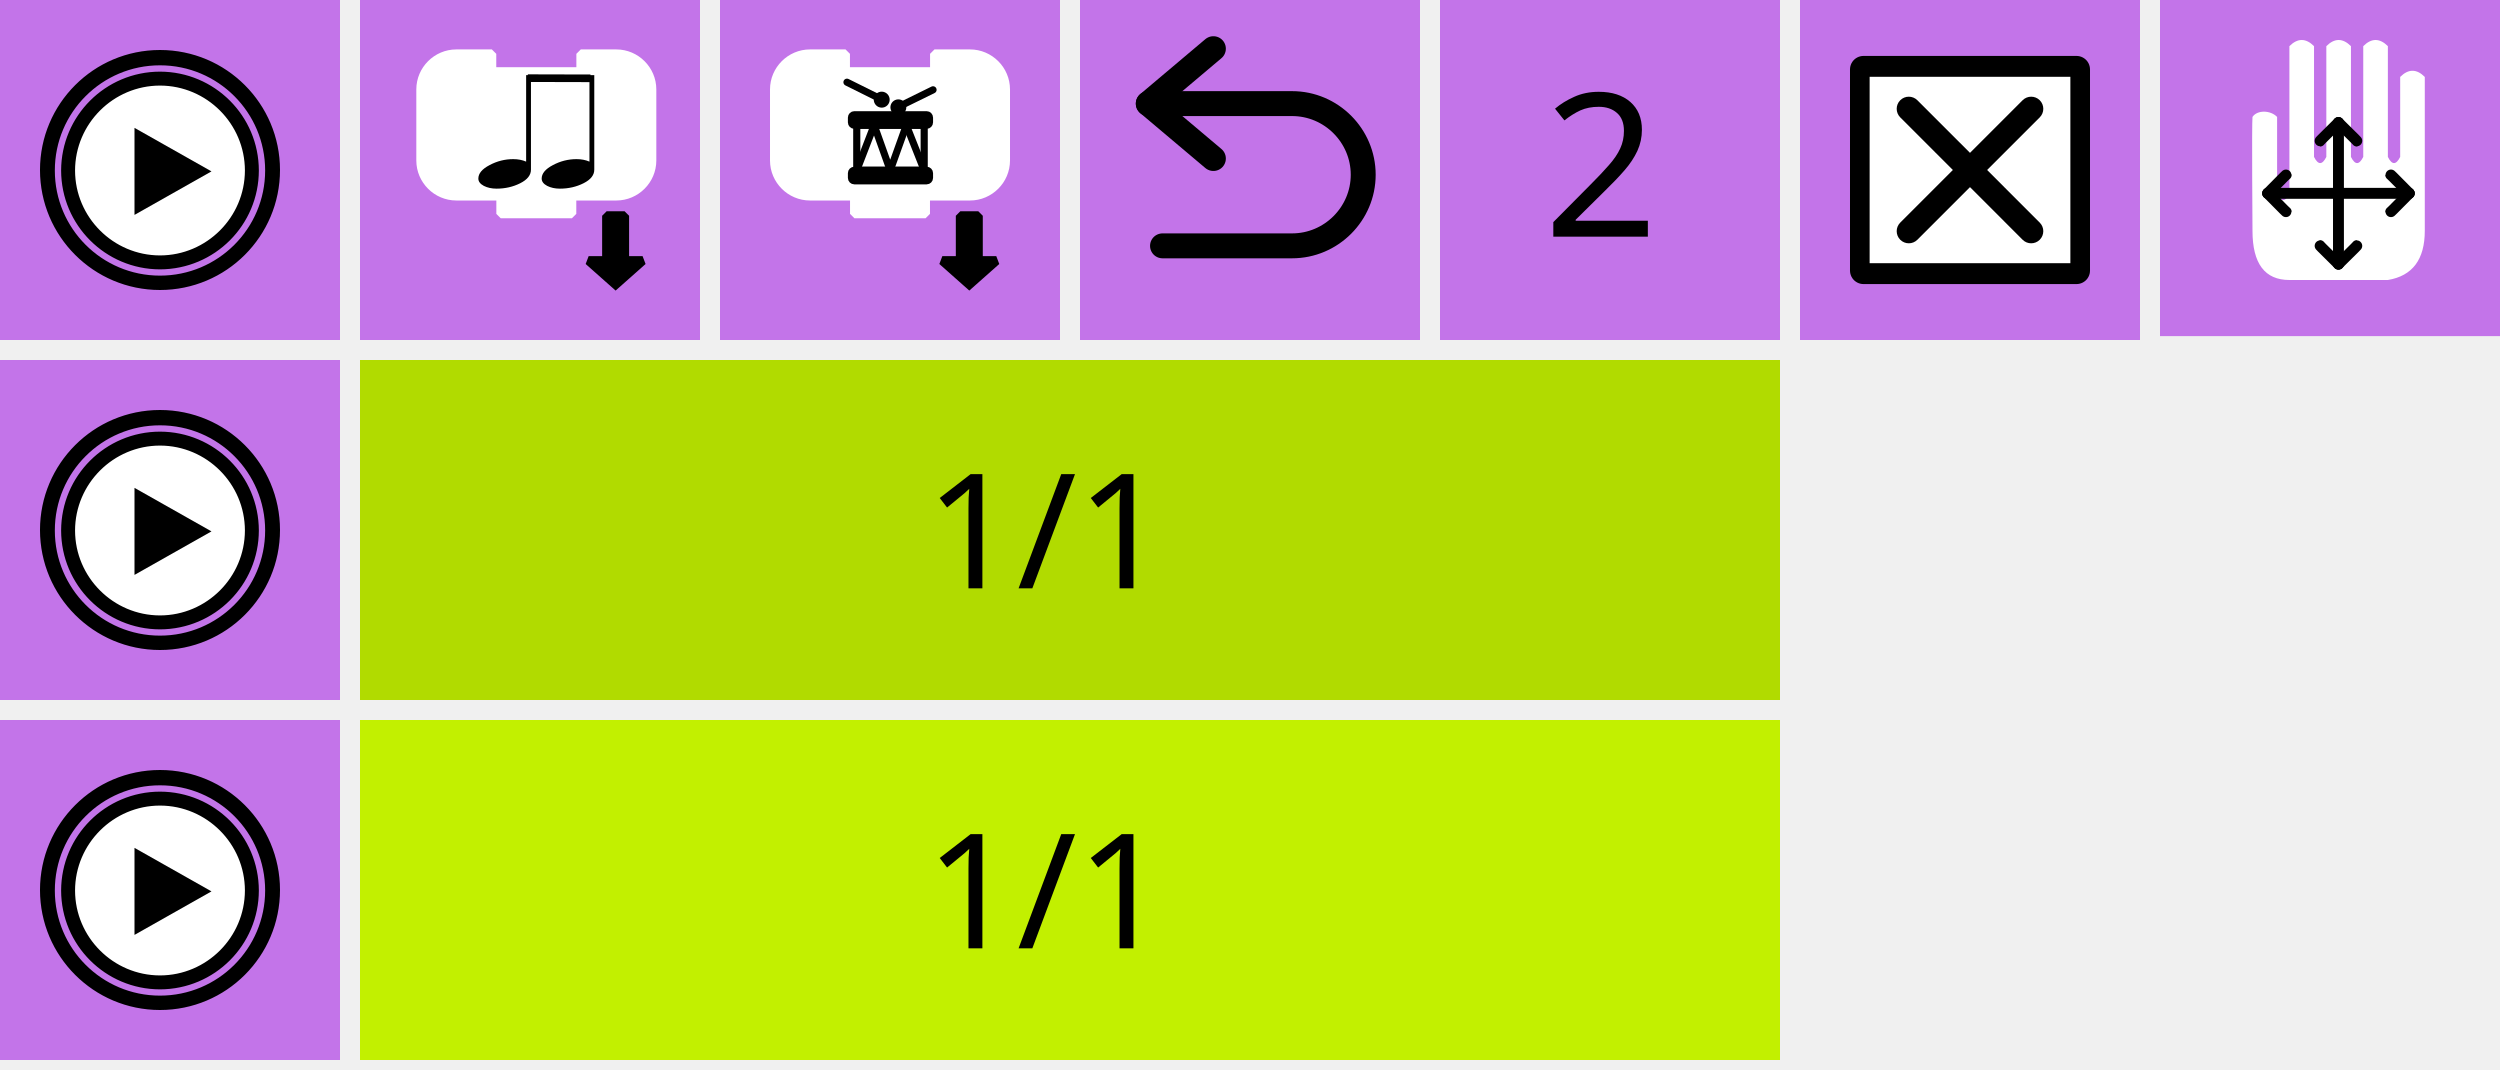
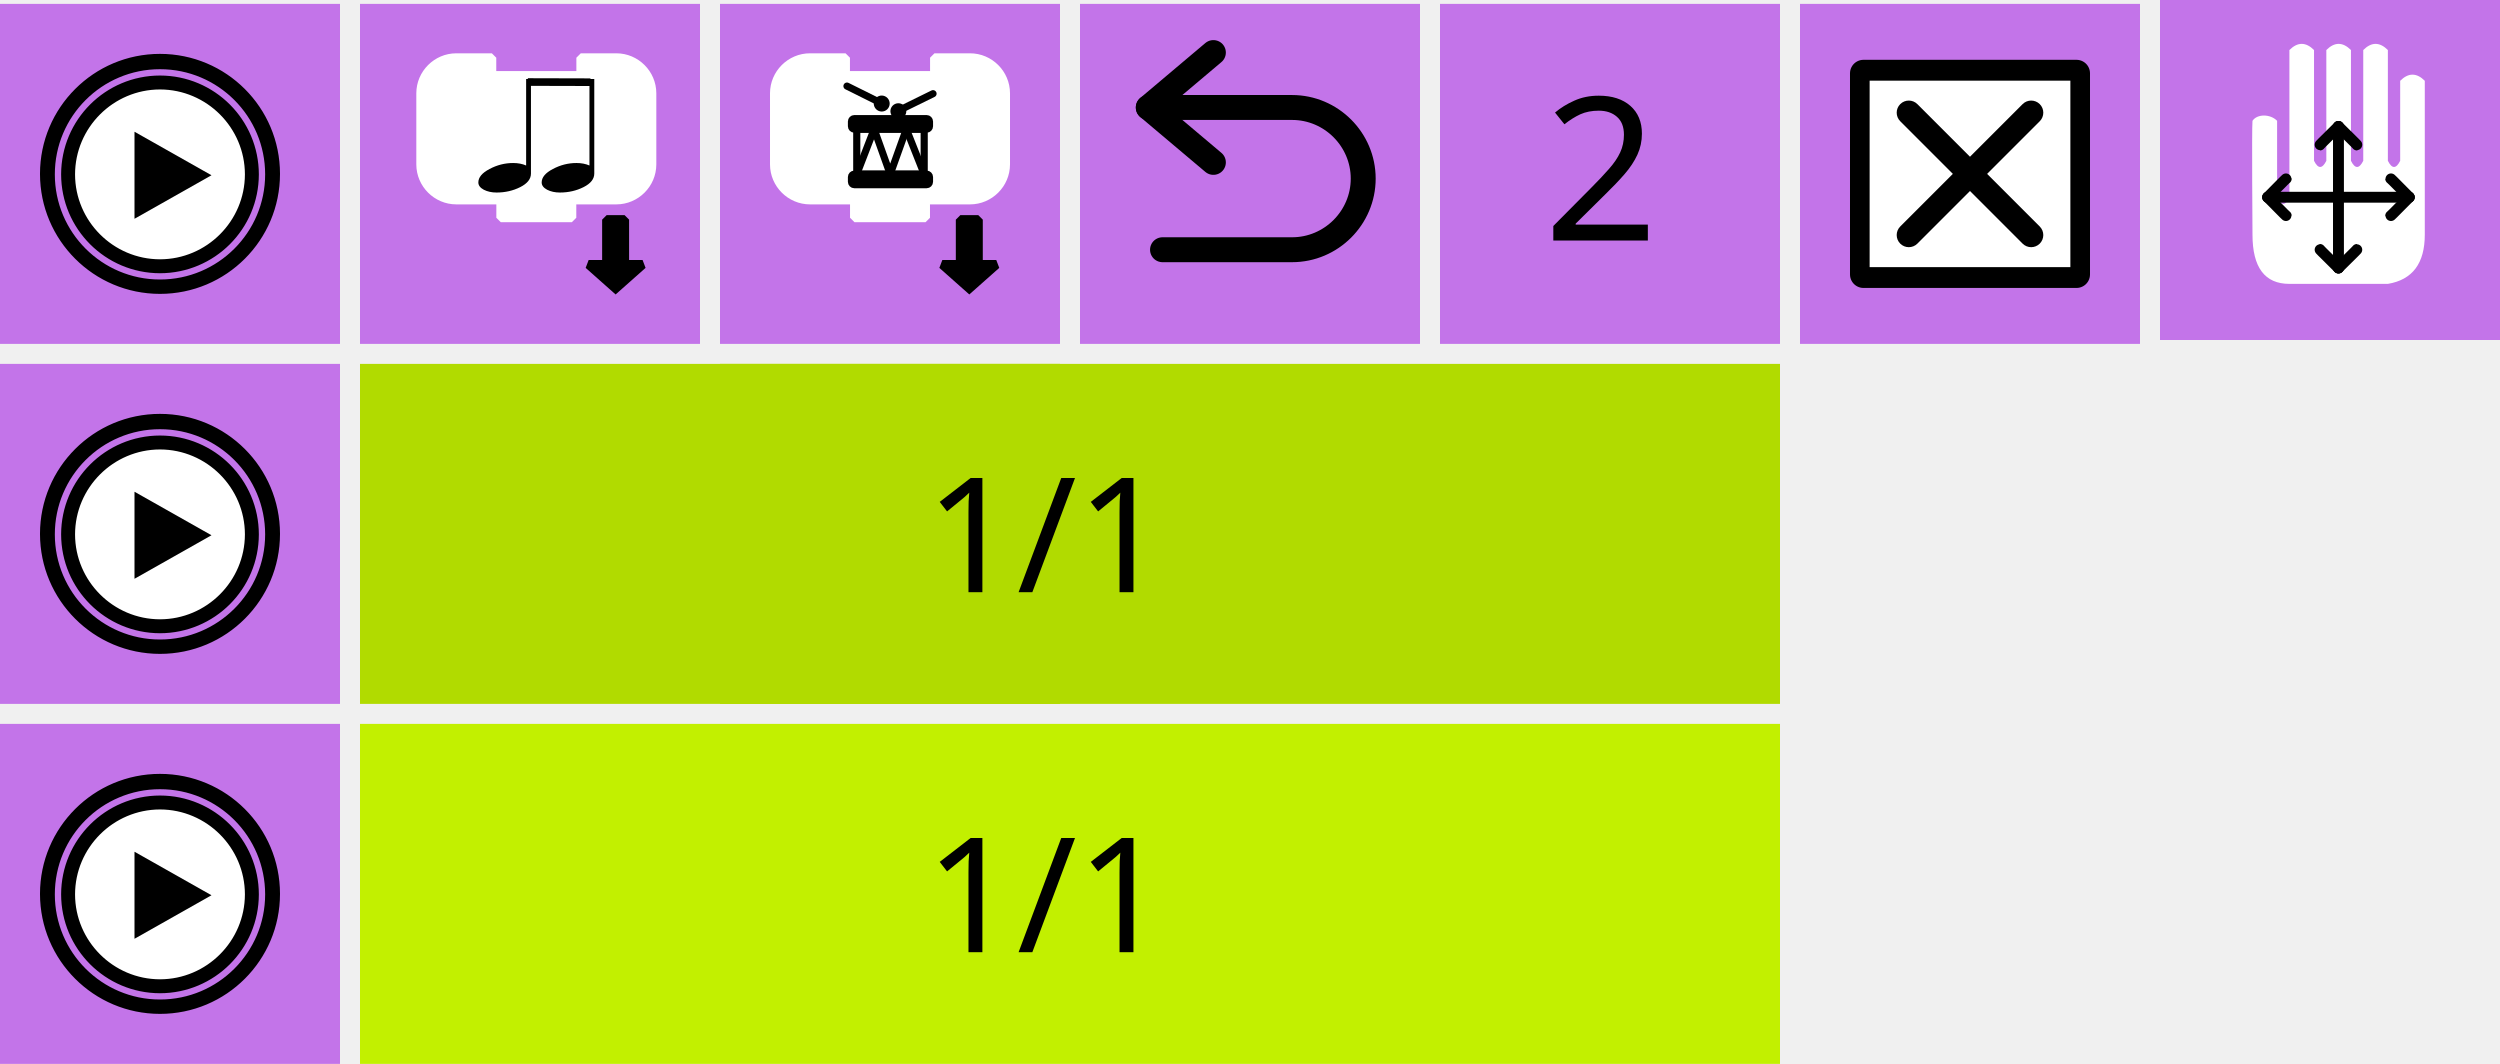
- <svg xmlns="http://www.w3.org/2000/svg" width="100%" height="100%" viewBox="0 0 250 107" version="1.1" xml:space="preserve" style="fill-rule:evenodd;clip-rule:evenodd;stroke-miterlimit:1.414;">
-   <g id="g5783" transform="matrix(1,0,0,1,18,5.43953e-05)">
-     <g id="rect3453-6-8" transform="matrix(1,0,0,1,-18,0)">
-       <rect x="36" y="36" width="142" height="34" style="fill:rgb(177,219,0);" />
+ <svg xmlns="http://www.w3.org/2000/svg" id="svg123" style="clip-rule:evenodd;fill-rule:evenodd;stroke-miterlimit:1.414" xml:space="preserve" version="1.1" viewBox="0 0 250 106.388" height="106.388" width="250">
+   <defs id="defs127" />
+   <g transform="translate(18,0.3880544)" id="g5783">
+     <g transform="translate(-18)" id="rect3453-6-8">
+       <rect id="rect2" style="fill:#b1db00" height="34" width="142" y="36" x="36" />
    </g>
-     <g id="rect3453-6-3" transform="matrix(1,0,0,1,-18,0)">
-       <rect x="36" y="72" width="142" height="34" style="fill:rgb(194,240,0);" />
+     <g transform="translate(-18)" id="rect3453-6-3">
+       <rect id="rect5" style="fill:#c2f000" height="34" width="142" y="72" x="36" />
    </g>
-     <g id="rect3453-6-82" transform="matrix(1,0,0,1,-18,0)">
-       <rect x="72" y="36" width="34" height="34" style="fill:rgb(177,219,0);" />
+     <g transform="translate(-18)" id="rect3453-6-82">
+       <rect id="rect8" style="fill:#b1db00" height="34" width="34" y="36" x="72" />
    </g>
-     <g id="g4284-3" transform="matrix(1,0,0,1,-120,36)">
-       <rect id="rect3453-67" x="102" y="0" width="34" height="34" style="fill:rgb(195,116,233);" />
-       <g id="g4766-5" transform="matrix(0.428571,0,0,0.428571,106.214,5.21429)">
-         <g id="path2986-3" transform="matrix(1.01246,0,0,1.01818,-7.1854,-1.33051)">
-           <path d="M55,28.316C55,28.317 55,28.319 55,28.32C55,39.635 45.637,48.945 34.258,48.945C22.88,48.945 13.517,39.635 13.517,28.32L13.517,28.311C13.517,16.997 22.88,7.686 34.258,7.686C45.637,7.686 55,16.997 55,28.311L55,28.316Z" style="fill:white;fill-rule:nonzero;" />
+     <g transform="translate(-120,36)" id="g4284-3">
+       <rect style="fill:#c374e9" height="34" width="34" y="0" x="102" id="rect3453-67" />
+       <g transform="matrix(0.428571,0,0,0.428571,106.214,5.21429)" id="g4766-5">
+         <g transform="matrix(1.01246,0,0,1.01818,-7.1854,-1.33051)" id="path2986-3">
+           <path id="path12" style="fill:#ffffff;fill-rule:nonzero" d="m 55,28.316 c 0,0.001 0,0.003 0,0.004 0,11.315 -9.363,20.625 -20.742,20.625 -11.378,0 -20.741,-9.31 -20.741,-20.625 V 28.311 C 13.517,16.997 22.88,7.686 34.258,7.686 45.637,7.686 55,16.997 55,28.311 Z" />
        </g>
-         <path id="path9-6" d="M27.497,5.051C39.961,5.071 50.045,15.155 50.065,27.618C50.045,40.08 39.961,50.164 27.497,50.184C15.036,50.164 4.952,40.08 4.93,27.618C4.952,15.155 15.036,5.07 27.497,5.051M27.5,7.301L27.494,7.301C27.494,7.301 27.495,7.301 27.496,7.301C16.312,7.32 7.199,16.436 7.18,27.622C7.199,38.801 16.315,47.916 27.5,47.934C38.68,47.915 47.796,38.8 47.814,27.614C47.797,16.436 38.684,7.32 27.498,7.301C27.499,7.301 27.5,7.301 27.5,7.301Z" style="fill:black;fill-rule:nonzero;stroke-width:1px;stroke:black;" />
-         <path id="polygon11-2" d="M39.512,27.822L21.55,37.977L21.55,17.667L39.512,27.822Z" style="fill:black;fill-rule:nonzero;" />
-         <path id="path13-9" d="M27.499,0C12.312,0 0,12.313 0,27.5C0,42.688 12.312,55 27.499,55C42.686,55 55,42.688 55,27.5C55,12.313 42.686,0 27.499,0ZM27.497,52.646C13.671,52.646 2.464,41.437 2.461,27.613C2.463,13.787 13.67,2.577 27.497,2.574C41.323,2.577 52.532,13.787 52.536,27.612C52.531,41.437 41.322,52.646 27.497,52.646Z" style="fill:black;fill-rule:nonzero;stroke-width:1px;stroke:black;" />
+         <path style="fill:#000000;fill-rule:nonzero;stroke:#000000;stroke-width:1px" d="M 27.497,5.051 C 39.961,5.071 50.045,15.155 50.065,27.618 50.045,40.08 39.961,50.164 27.497,50.184 15.036,50.164 4.952,40.08 4.93,27.618 4.952,15.155 15.036,5.07 27.497,5.051 m 0.003,2.25 h -0.006 c 0,0 0.001,0 0.002,0 C 16.312,7.32 7.199,16.436 7.18,27.622 7.199,38.801 16.315,47.916 27.5,47.934 38.68,47.915 47.796,38.8 47.814,27.614 47.797,16.436 38.684,7.32 27.498,7.301 c 10e-4,0 0.002,0 0.002,0 z" id="path9-6" />
+         <path style="fill:#000000;fill-rule:nonzero" d="M 39.512,27.822 21.55,37.977 v -20.31 z" id="polygon11-2" />
+         <path style="fill:#000000;fill-rule:nonzero;stroke:#000000;stroke-width:1px" d="M 27.499,0 C 12.312,0 0,12.313 0,27.5 0,42.688 12.312,55 27.499,55 42.686,55 55,42.688 55,27.5 55,12.313 42.686,0 27.499,0 Z M 27.497,52.646 C 13.671,52.646 2.464,41.437 2.461,27.613 2.463,13.787 13.67,2.577 27.497,2.574 41.323,2.577 52.532,13.787 52.536,27.612 52.531,41.437 41.322,52.646 27.497,52.646 Z" id="path13-9" />
      </g>
    </g>
-     <g id="g4284-1" transform="matrix(1,0,0,1,-120,72)">
-       <rect id="rect3453-2" x="102" y="0" width="34" height="34" style="fill:rgb(195,116,233);" />
-       <g id="g4766-7" transform="matrix(0.428571,0,0,0.428571,106.214,5.21429)">
-         <g id="path2986-0" transform="matrix(1.01246,0,0,1.01818,-7.1854,-1.33051)">
-           <path d="M55,28.316C55,28.317 55,28.319 55,28.32C55,39.635 45.637,48.945 34.258,48.945C22.88,48.945 13.517,39.635 13.517,28.32L13.517,28.311C13.517,16.997 22.88,7.686 34.258,7.686C45.637,7.686 55,16.997 55,28.311L55,28.316Z" style="fill:white;fill-rule:nonzero;" />
+     <g transform="translate(-120,72)" id="g4284-1">
+       <rect style="fill:#c374e9" height="34" width="34" y="0" x="102" id="rect3453-2" />
+       <g transform="matrix(0.428571,0,0,0.428571,106.214,5.21429)" id="g4766-7">
+         <g transform="matrix(1.01246,0,0,1.01818,-7.1854,-1.33051)" id="path2986-0">
+           <path id="path21" style="fill:#ffffff;fill-rule:nonzero" d="m 55,28.316 c 0,0.001 0,0.003 0,0.004 0,11.315 -9.363,20.625 -20.742,20.625 -11.378,0 -20.741,-9.31 -20.741,-20.625 V 28.311 C 13.517,16.997 22.88,7.686 34.258,7.686 45.637,7.686 55,16.997 55,28.311 Z" />
        </g>
-         <path id="path9-3" d="M27.497,5.051C39.961,5.071 50.045,15.155 50.065,27.618C50.045,40.08 39.961,50.164 27.497,50.184C15.036,50.164 4.952,40.08 4.93,27.618C4.952,15.155 15.036,5.07 27.497,5.051M27.5,7.301L27.494,7.301C27.494,7.301 27.495,7.301 27.496,7.301C16.312,7.32 7.199,16.436 7.18,27.622C7.199,38.801 16.315,47.916 27.5,47.934C38.68,47.915 47.796,38.8 47.814,27.614C47.797,16.436 38.684,7.32 27.498,7.301C27.499,7.301 27.5,7.301 27.5,7.301Z" style="fill:black;fill-rule:nonzero;stroke-width:1px;stroke:black;" />
-         <path id="polygon11-6" d="M39.512,27.822L21.55,37.977L21.55,17.667L39.512,27.822Z" style="fill:black;fill-rule:nonzero;" />
-         <path id="path13-0" d="M27.499,0C12.312,0 0,12.313 0,27.5C0,42.688 12.312,55 27.499,55C42.686,55 55,42.688 55,27.5C55,12.313 42.686,0 27.499,0ZM27.497,52.646C13.671,52.646 2.464,41.437 2.461,27.613C2.463,13.787 13.67,2.577 27.497,2.574C41.323,2.577 52.532,13.787 52.536,27.612C52.531,41.437 41.322,52.646 27.497,52.646Z" style="fill:black;fill-rule:nonzero;stroke-width:1px;stroke:black;" />
+         <path style="fill:#000000;fill-rule:nonzero;stroke:#000000;stroke-width:1px" d="M 27.497,5.051 C 39.961,5.071 50.045,15.155 50.065,27.618 50.045,40.08 39.961,50.164 27.497,50.184 15.036,50.164 4.952,40.08 4.93,27.618 4.952,15.155 15.036,5.07 27.497,5.051 m 0.003,2.25 h -0.006 c 0,0 0.001,0 0.002,0 C 16.312,7.32 7.199,16.436 7.18,27.622 7.199,38.801 16.315,47.916 27.5,47.934 38.68,47.915 47.796,38.8 47.814,27.614 47.797,16.436 38.684,7.32 27.498,7.301 c 10e-4,0 0.002,0 0.002,0 z" id="path9-3" />
+         <path style="fill:#000000;fill-rule:nonzero" d="M 39.512,27.822 21.55,37.977 v -20.31 z" id="polygon11-6" />
+         <path style="fill:#000000;fill-rule:nonzero;stroke:#000000;stroke-width:1px" d="M 27.499,0 C 12.312,0 0,12.313 0,27.5 0,42.688 12.312,55 27.499,55 42.686,55 55,42.688 55,27.5 55,12.313 42.686,0 27.499,0 Z M 27.497,52.646 C 13.671,52.646 2.464,41.437 2.461,27.613 2.463,13.787 13.67,2.577 27.497,2.574 41.323,2.577 52.532,13.787 52.536,27.612 52.531,41.437 41.322,52.646 27.497,52.646 Z" id="path13-0" />
      </g>
    </g>
-     <g id="g4284" transform="matrix(1,0,0,1,-120,-7.62939e-06)">
-       <rect id="rect3453" x="102" y="0" width="34" height="34" style="fill:rgb(195,116,233);" />
-       <g id="g4766" transform="matrix(0.428571,0,0,0.428571,106.214,5.21429)">
-         <g id="path2986" transform="matrix(1.01246,0,0,1.01818,-7.1854,-1.33051)">
-           <path d="M55,28.316C55,28.317 55,28.319 55,28.32C55,39.635 45.637,48.945 34.258,48.945C22.88,48.945 13.517,39.635 13.517,28.32L13.517,28.311C13.517,16.997 22.88,7.686 34.258,7.686C45.637,7.686 55,16.997 55,28.311L55,28.316Z" style="fill:white;fill-rule:nonzero;" />
+     <g transform="translate(-120,-7.62939e-6)" id="g4284">
+       <rect style="fill:#c374e9" height="34" width="34" y="0" x="102" id="rect3453" />
+       <g transform="matrix(0.428571,0,0,0.428571,106.214,5.21429)" id="g4766">
+         <g transform="matrix(1.01246,0,0,1.01818,-7.1854,-1.33051)" id="path2986">
+           <path id="path30" style="fill:#ffffff;fill-rule:nonzero" d="m 55,28.316 c 0,0.001 0,0.003 0,0.004 0,11.315 -9.363,20.625 -20.742,20.625 -11.378,0 -20.741,-9.31 -20.741,-20.625 V 28.311 C 13.517,16.997 22.88,7.686 34.258,7.686 45.637,7.686 55,16.997 55,28.311 Z" />
        </g>
-         <path id="path9" d="M27.497,5.051C39.961,5.071 50.045,15.155 50.065,27.618C50.045,40.08 39.961,50.164 27.497,50.184C15.036,50.164 4.952,40.08 4.93,27.618C4.952,15.155 15.036,5.07 27.497,5.051M27.5,7.301L27.494,7.301C27.494,7.301 27.495,7.301 27.496,7.301C16.312,7.32 7.199,16.436 7.18,27.622C7.199,38.801 16.315,47.916 27.5,47.934C38.68,47.915 47.796,38.8 47.814,27.614C47.797,16.436 38.684,7.32 27.498,7.301C27.499,7.301 27.5,7.301 27.5,7.301Z" style="fill:black;fill-rule:nonzero;stroke-width:1px;stroke:black;" />
-         <path id="polygon11" d="M39.512,27.822L21.55,37.977L21.55,17.667L39.512,27.822Z" style="fill:black;fill-rule:nonzero;" />
-         <path id="path13" d="M27.499,0C12.312,0 0,12.313 0,27.5C0,42.688 12.312,55 27.499,55C42.686,55 55,42.688 55,27.5C55,12.313 42.686,0 27.499,0ZM27.497,52.646C13.671,52.646 2.464,41.437 2.461,27.613C2.463,13.787 13.67,2.577 27.497,2.574C41.323,2.577 52.532,13.787 52.536,27.612C52.531,41.437 41.322,52.646 27.497,52.646Z" style="fill:black;fill-rule:nonzero;stroke-width:1px;stroke:black;" />
+         <path style="fill:#000000;fill-rule:nonzero;stroke:#000000;stroke-width:1px" d="M 27.497,5.051 C 39.961,5.071 50.045,15.155 50.065,27.618 50.045,40.08 39.961,50.164 27.497,50.184 15.036,50.164 4.952,40.08 4.93,27.618 4.952,15.155 15.036,5.07 27.497,5.051 m 0.003,2.25 h -0.006 c 0,0 0.001,0 0.002,0 C 16.312,7.32 7.199,16.436 7.18,27.622 7.199,38.801 16.315,47.916 27.5,47.934 38.68,47.915 47.796,38.8 47.814,27.614 47.797,16.436 38.684,7.32 27.498,7.301 c 10e-4,0 0.002,0 0.002,0 z" id="path9" />
+         <path style="fill:#000000;fill-rule:nonzero" d="M 39.512,27.822 21.55,37.977 v -20.31 z" id="polygon11" />
+         <path style="fill:#000000;fill-rule:nonzero;stroke:#000000;stroke-width:1px" d="M 27.499,0 C 12.312,0 0,12.313 0,27.5 0,42.688 12.312,55 27.499,55 42.686,55 55,42.688 55,27.5 55,12.313 42.686,0 27.499,0 Z M 27.497,52.646 C 13.671,52.646 2.464,41.437 2.461,27.613 2.463,13.787 13.67,2.577 27.497,2.574 41.323,2.577 52.532,13.787 52.536,27.612 52.531,41.437 41.322,52.646 27.497,52.646 Z" id="path13" />
      </g>
    </g>
-     <g transform="matrix(1,0,0,1,88.8633,58.832)">
+     <g id="g41" transform="translate(88.8633,58.832)">
      <g id="text4661">
-         <text x="-14.313px" y="0px" style="font-family:'LucidaGrande';font-size:16px;fill:black;">1/1</text>
+         <text id="text38" style="font-size:16px;font-family:Sans;fill:#000000" y="0" x="-14.313">1/1</text>
      </g>
    </g>
-     <g transform="matrix(1,0,0,1,88.8633,94.832)">
+     <g id="g46" transform="translate(88.8633,94.832)">
      <g id="text4661-2">
-         <text x="-14.313px" y="0px" style="font-family:'LucidaGrande';font-size:16px;fill:black;">1/1</text>
+         <text id="text43" style="font-size:16px;font-family:Sans;fill:#000000" y="0" x="-14.313">1/1</text>
      </g>
    </g>
-     <g id="rect3453-8-6" transform="matrix(1,0,0,1,-18,0)">
-       <rect x="36" y="0" width="34" height="34" style="fill:rgb(195,116,233);" />
+     <g transform="translate(-18)" id="rect3453-8-6">
+       <rect id="rect48" style="fill:#c374e9" height="34" width="34" y="0" x="36" />
    </g>
-     <g id="rect3453-63-4-7" transform="matrix(1,0,0,1,-18,0)">
-       <rect x="180" y="0" width="34" height="34" style="fill:rgb(195,116,233);" />
+     <g transform="translate(-18)" id="rect3453-63-4-7">
+       <rect id="rect51" style="fill:#c374e9" height="34" width="34" y="0" x="180" />
    </g>
-     <g id="g4437-5" transform="matrix(0.692216,0,0,0.692216,159.964,-2.03598)">
-       <rect id="rect3821-3" x="12.114" y="12.971" width="30.772" height="29.058" style="fill:black;stroke-width:3.9px;stroke-linejoin:round;stroke:black;" />
-       <path id="path3109-5" d="M13,14.033L13,40.967L42,40.967L42,14.033L13,14.033ZM37.575,35.1C38.259,35.783 38.259,36.893 37.575,37.576C37.234,37.918 36.786,38.089 36.338,38.089C35.89,38.089 35.442,37.918 35.1,37.576L27.499,29.974L19.897,37.576C19.555,37.918 19.107,38.089 18.66,38.089C18.213,38.089 17.765,37.918 17.423,37.576C16.739,36.893 16.739,35.783 17.423,35.1L25.024,27.499L17.423,19.897C16.739,19.213 16.739,18.106 17.423,17.423C18.106,16.739 19.214,16.739 19.897,17.423L27.499,25.024L35.1,17.423C35.783,16.739 36.893,16.739 37.576,17.423C38.26,18.106 38.26,19.214 37.576,19.897L29.974,27.499L37.575,35.1Z" style="fill:white;fill-rule:nonzero;" />
+     <g transform="matrix(0.692216,0,0,0.692216,159.964,-2.03598)" id="g4437-5">
+       <rect style="fill:#000000;stroke:#000000;stroke-width:3.9px;stroke-linejoin:round" height="29.058" width="30.772" y="12.971" x="12.114" id="rect3821-3" />
+       <path style="fill:#ffffff;fill-rule:nonzero" d="M 13,14.033 V 40.967 H 42 V 14.033 Z M 37.575,35.1 c 0.684,0.683 0.684,1.793 0,2.476 -0.341,0.342 -0.789,0.513 -1.237,0.513 -0.448,0 -0.896,-0.171 -1.238,-0.513 l -7.601,-7.602 -7.602,7.602 c -0.342,0.342 -0.79,0.513 -1.237,0.513 -0.447,0 -0.895,-0.171 -1.237,-0.513 -0.684,-0.683 -0.684,-1.793 0,-2.476 l 7.601,-7.601 -7.601,-7.602 c -0.684,-0.684 -0.684,-1.791 0,-2.474 0.683,-0.684 1.791,-0.684 2.474,0 l 7.602,7.601 7.601,-7.601 c 0.683,-0.684 1.793,-0.684 2.476,0 0.684,0.683 0.684,1.791 0,2.474 l -7.602,7.602 z" id="path3109-5" />
    </g>
-     <g id="g5486-6" transform="matrix(0.440552,0,0,0.440552,-62.5542,-131.499)">
-       <path id="path2882-2" d="M196.632,326.853L196.632,318.779C196.632,314.35 200.276,310.706 204.705,310.706L212.779,310.706L212.779,314.743L232.962,314.743L232.962,310.706L241.036,310.706C245.464,310.706 249.109,314.35 249.109,318.779L249.109,334.926C249.109,339.355 245.464,342.999 241.036,342.999L232.962,342.999L230.944,342.999L230.944,347.036L214.797,347.036L214.797,342.999L212.779,342.999L204.705,342.999C200.276,342.999 196.632,339.355 196.632,334.926C196.632,334.926 196.632,334.926 196.632,334.926L196.632,326.853Z" style="fill:white;fill-rule:nonzero;stroke-width:2px;stroke-linecap:square;stroke:white;" />
-       <path id="path4174-9" d="M242.911,347.464L242.911,357.649L246.994,357.649L240.87,363.081L234.747,357.649L238.829,357.649L238.829,347.464L242.911,347.464Z" style="fill:black;stroke-width:2.04px;stroke:black;" />
-       <g id="g5616-1" transform="matrix(1,0,0,1,192.224,309.444)">
-         <g id="path4168-7" transform="matrix(1.10454,0,0,0.73635,-15.4484,-1.27135)">
-           <path d="M42.833,41.892C42.833,40.33 43.599,38.949 45.131,37.748C46.662,36.517 48.284,35.901 49.996,35.901C50.986,35.901 51.872,36.156 52.653,36.667L52.653,10L53.644,10L53.644,39.144C53.644,40.826 52.908,42.222 51.437,43.333C49.965,44.444 48.344,45 46.572,45C45.581,45 44.71,44.715 43.959,44.144C43.209,43.544 42.833,42.793 42.833,41.892Z" style="fill:black;fill-rule:nonzero;" />
+     <g transform="matrix(0.440552,0,0,0.440552,-62.5542,-131.499)" id="g5486-6">
+       <path style="fill:#ffffff;fill-rule:nonzero;stroke:#ffffff;stroke-width:2px;stroke-linecap:square" d="m 196.632,326.853 v -8.074 c 0,-4.429 3.644,-8.073 8.073,-8.073 h 8.074 v 4.037 h 20.183 v -4.037 h 8.074 c 4.428,0 8.073,3.644 8.073,8.073 v 16.147 c 0,4.429 -3.645,8.073 -8.073,8.073 h -8.074 -2.018 v 4.037 h -16.147 v -4.037 h -2.018 -8.074 c -4.429,0 -8.073,-3.644 -8.073,-8.073 0,0 0,0 0,0 z" id="path2882-2" />
+       <path style="fill:#000000;stroke:#000000;stroke-width:2.04px" d="m 242.911,347.464 v 10.185 h 4.083 l -6.124,5.432 -6.123,-5.432 h 4.082 v -10.185 z" id="path4174-9" />
+       <g transform="translate(192.224,309.444)" id="g5616-1">
+         <g transform="matrix(1.10454,0,0,0.73635,-15.4484,-1.27135)" id="path4168-7">
+           <path id="path59" style="fill:#000000;fill-rule:nonzero" d="m 42.833,41.892 c 0,-1.562 0.766,-2.943 2.298,-4.144 1.531,-1.231 3.153,-1.847 4.865,-1.847 0.99,0 1.876,0.255 2.657,0.766 V 10 h 0.991 v 29.144 c 0,1.682 -0.736,3.078 -2.207,4.189 C 49.965,44.444 48.344,45 46.572,45 c -0.991,0 -1.862,-0.285 -2.613,-0.856 -0.75,-0.6 -1.126,-1.351 -1.126,-2.252 z" />
        </g>
-         <g id="path4168-1-9" transform="matrix(1.10454,0,0,0.73635,-29.8228,-1.27135)">
-           <path d="M42.833,41.892C42.833,40.33 43.599,38.949 45.131,37.748C46.662,36.517 48.284,35.901 49.996,35.901C50.986,35.901 51.872,36.156 52.653,36.667L52.653,10L53.644,10L53.644,39.144C53.644,40.826 52.908,42.222 51.437,43.333C49.965,44.444 48.344,45 46.572,45C45.581,45 44.71,44.715 43.959,44.144C43.209,43.544 42.833,42.793 42.833,41.892Z" style="fill:black;fill-rule:nonzero;" />
+         <g transform="matrix(1.10454,0,0,0.73635,-29.8228,-1.27135)" id="path4168-1-9">
+           <path id="path62" style="fill:#000000;fill-rule:nonzero" d="m 42.833,41.892 c 0,-1.562 0.766,-2.943 2.298,-4.144 1.531,-1.231 3.153,-1.847 4.865,-1.847 0.99,0 1.876,0.255 2.657,0.766 V 10 h 0.991 v 29.144 c 0,1.682 -0.736,3.078 -2.207,4.189 C 49.965,44.444 48.344,45 46.572,45 c -0.991,0 -1.862,-0.285 -2.613,-0.856 -0.75,-0.6 -1.126,-1.351 -1.126,-2.252 z" />
        </g>
-         <path id="path4379-3" d="M28.72,6.782L42.931,6.819L43.044,6.782" style="fill:black;stroke-width:1.73px;stroke:black;" />
+         <path style="fill:#000000;stroke:#000000;stroke-width:1.73px" d="M 28.72,6.782 42.931,6.819 43.044,6.782" id="path4379-3" />
      </g>
    </g>
-     <g id="rect3453-63-1-6" transform="matrix(1,0,0,1,-18,0)">
-       <rect x="108" y="0" width="34" height="34" style="fill:rgb(195,116,233);" />
+     <g transform="translate(-18)" id="rect3453-63-1-6">
+       <rect id="rect68" style="fill:#c374e9" height="34" width="34" y="0" x="108" />
    </g>
-     <g id="rect3453-63-1-3" transform="matrix(1,0,0,1,-18,0)">
-       <rect x="144" y="0" width="34" height="34" style="fill:rgb(195,116,233);" />
+     <g transform="translate(-18)" id="rect3453-63-1-3">
+       <rect id="rect71" style="fill:#c374e9" height="34" width="34" y="0" x="144" />
    </g>
-     <g id="g3471-6" transform="matrix(0.83345,0,0,0.83345,84.2506,-7.08761)">
-       <path id="polyline3473-2" d="M22.903,27.523L15.091,20.935L22.903,14.344" style="fill:none;stroke-width:2.99px;stroke-linecap:round;stroke-linejoin:round;stroke:black;" />
-       <path id="path3475-6" d="M15.091,20.935L32.345,20.935C37.038,20.935 40.879,24.776 40.879,29.469C40.879,34.162 37.038,38.002 32.345,38.002L16.798,38.002" style="fill:none;stroke-width:2.99px;stroke-linecap:round;stroke:black;" />
+     <g transform="matrix(0.83345,0,0,0.83345,84.2506,-7.08761)" id="g3471-6">
+       <path style="fill:none;stroke:#000000;stroke-width:2.99px;stroke-linecap:round;stroke-linejoin:round" d="m 22.903,27.523 -7.812,-6.588 7.812,-6.591" id="polyline3473-2" />
+       <path style="fill:none;stroke:#000000;stroke-width:2.99px;stroke-linecap:round" d="m 15.091,20.935 h 17.254 c 4.693,0 8.534,3.841 8.534,8.534 0,4.693 -3.841,8.533 -8.534,8.533 H 16.798" id="path3475-6" />
    </g>
-     <g transform="matrix(1,0,0,1,142.976,23.6646)">
+     <g id="g80" transform="translate(142.976,23.6646)">
      <g id="text5766">
-         <text x="-6.597px" y="0px" style="font-family:'LucidaGrande-Bold';font-size:20px;fill:black;">2</text>
+         <text id="text77" style="font-size:20px;font-family:Sans;fill:#000000" y="0" x="-6.597">2</text>
      </g>
    </g>
-     <g id="g4775" transform="matrix(1,0,0,1,-18,-5.0544e-05)">
-       <rect id="rect3453-8-3" x="72" y="0" width="34" height="34" style="fill:rgb(195,116,233);" />
-       <g id="g4592" transform="matrix(0.440552,0,0,0.440552,183.896,-82.4021)">
-         <path id="path2882-7" d="M-241.64,215.408L-241.64,207.335C-241.64,202.906 -237.995,199.261 -233.566,199.261L-225.493,199.261L-225.493,203.298L-205.309,203.298L-205.309,199.261L-197.236,199.261C-192.807,199.261 -189.163,202.906 -189.163,207.335L-189.163,223.482C-189.163,227.911 -192.807,231.555 -197.236,231.555L-205.309,231.555L-207.328,231.555L-207.328,235.592L-223.475,235.592L-223.475,231.555L-225.493,231.555L-233.566,231.555C-237.995,231.555 -241.64,227.911 -241.64,223.482C-241.64,223.482 -241.64,223.482 -241.64,223.482L-241.64,215.408L-241.64,215.408Z" style="fill:white;fill-rule:nonzero;stroke-width:2px;stroke-linecap:square;stroke:white;" />
-         <path id="path4174-0" d="M-195.36,236.02L-195.36,246.205L-191.278,246.205L-197.401,251.637L-203.525,246.205L-199.442,246.205L-199.442,236.02L-195.36,236.02Z" style="fill:black;stroke-width:2.04px;stroke:black;" />
-         <g id="g4423" transform="matrix(1,0,0,1,-366.61,223.384)">
-           <path id="path8" d="M143.108,-10.296L159.524,-10.296C159.881,-10.296 160.171,-10.006 160.171,-9.648L160.171,-8.557C160.171,-8.201 159.881,-7.91 159.524,-7.91L143.108,-7.91C142.75,-7.91 142.46,-8.2 142.46,-8.557L142.46,-9.648C142.46,-10.007 142.75,-10.296 143.108,-10.296Z" style="fill:black;fill-rule:nonzero;stroke-width:1.62px;stroke-linecap:round;stroke-linejoin:round;stroke:black;" />
-           <rect id="rect10-3" x="143.662" y="-7.91" width="15.307" height="10.221" style="fill:none;stroke-width:1.62px;stroke-linecap:round;stroke-linejoin:round;stroke:black;" />
-           <path id="path17" d="M143.108,2.311L159.524,2.311C159.881,2.311 160.171,2.6 160.171,2.958L160.171,4.049C160.171,4.407 159.881,4.698 159.524,4.698L143.108,4.698C142.75,4.698 142.46,4.407 142.46,4.049L142.46,2.958C142.46,2.602 142.75,2.311 143.108,2.311L143.108,2.311Z" style="fill:black;fill-rule:nonzero;stroke-width:1.62px;stroke-linecap:round;stroke-linejoin:round;stroke:black;" />
-           <path id="path19" d="M143.662,2.31L147.608,-7.91L151.255,2.309L154.916,-7.911" style="fill:none;stroke-width:1.62px;stroke-linecap:round;stroke-linejoin:round;stroke:black;" />
-           <path id="path21" d="M158.967,2.31L154.916,-7.91" style="fill:none;stroke-width:1.62px;stroke-linecap:round;stroke-linejoin:round;stroke:black;" />
-           <path id="line27" d="M154.211,-12.629L160.976,-15.955" style="fill:none;stroke-width:1.62px;stroke-linecap:round;stroke-linejoin:round;stroke:black;" />
-           <path id="line29" d="M141.44,-17.68L148.192,-14.324" style="fill:none;stroke-width:1.62px;stroke-linecap:round;stroke-linejoin:round;stroke:black;" />
-           <path id="path23" d="M150.53,-14.175C150.784,-13.505 150.451,-12.759 149.787,-12.507C149.124,-12.255 148.379,-12.594 148.125,-13.264C147.872,-13.933 148.205,-14.68 148.868,-14.933C149.533,-15.183 150.277,-14.845 150.53,-14.175L150.53,-14.175Z" style="fill:black;fill-rule:nonzero;stroke-width:1.04px;stroke-linecap:round;stroke-linejoin:round;stroke:black;" />
-           <path id="path25" d="M154.049,-11.108C153.568,-10.588 152.756,-10.559 152.234,-11.042C151.713,-11.524 151.681,-12.335 152.163,-12.855C152.643,-13.375 153.456,-13.405 153.976,-12.923C154.497,-12.44 154.53,-11.628 154.048,-11.108L154.049,-11.108Z" style="fill:black;fill-rule:nonzero;stroke-width:1.04px;stroke-linecap:round;stroke-linejoin:round;stroke:black;" />
+     <g transform="translate(-18,-5.0544e-5)" id="g4775">
+       <rect style="fill:#c374e9" height="34" width="34" y="0" x="72" id="rect3453-8-3" />
+       <g transform="matrix(0.440552,0,0,0.440552,183.896,-82.4021)" id="g4592">
+         <path style="fill:#ffffff;fill-rule:nonzero;stroke:#ffffff;stroke-width:2px;stroke-linecap:square" d="m -241.64,215.408 v -8.073 c 0,-4.429 3.645,-8.074 8.074,-8.074 h 8.073 v 4.037 h 20.184 v -4.037 h 8.073 c 4.429,0 8.073,3.645 8.073,8.074 v 16.147 c 0,4.429 -3.644,8.073 -8.073,8.073 h -8.073 -2.019 v 4.037 h -16.147 v -4.037 h -2.018 -8.073 c -4.429,0 -8.074,-3.644 -8.074,-8.073 0,0 0,0 0,0 z" id="path2882-7" />
+         <path style="fill:#000000;stroke:#000000;stroke-width:2.04px" d="m -195.36,236.02 v 10.185 h 4.082 l -6.123,5.432 -6.124,-5.432 h 4.083 V 236.02 Z" id="path4174-0" />
+         <g transform="translate(-366.61,223.384)" id="g4423">
+           <path style="fill:#000000;fill-rule:nonzero;stroke:#000000;stroke-width:1.62px;stroke-linecap:round;stroke-linejoin:round" d="m 143.108,-10.296 h 16.416 c 0.357,0 0.647,0.29 0.647,0.648 v 1.091 c 0,0.356 -0.29,0.647 -0.647,0.647 h -16.416 c -0.358,0 -0.648,-0.29 -0.648,-0.647 v -1.091 c 0,-0.359 0.29,-0.648 0.648,-0.648 z" id="path8" />
+           <rect style="fill:none;stroke:#000000;stroke-width:1.62px;stroke-linecap:round;stroke-linejoin:round" height="10.221" width="15.307" y="-7.91" x="143.662" id="rect10-3" />
+           <path style="fill:#000000;fill-rule:nonzero;stroke:#000000;stroke-width:1.62px;stroke-linecap:round;stroke-linejoin:round" d="m 143.108,2.311 h 16.416 c 0.357,0 0.647,0.289 0.647,0.647 v 1.091 c 0,0.358 -0.29,0.649 -0.647,0.649 h -16.416 c -0.358,0 -0.648,-0.291 -0.648,-0.649 V 2.958 c 0,-0.356 0.29,-0.647 0.648,-0.647 z" id="path17" />
+           <path style="fill:none;stroke:#000000;stroke-width:1.62px;stroke-linecap:round;stroke-linejoin:round" d="m 143.662,2.31 3.946,-10.22 3.647,10.219 3.661,-10.22" id="path19" />
+           <path style="fill:none;stroke:#000000;stroke-width:1.62px;stroke-linecap:round;stroke-linejoin:round" d="M 158.967,2.31 154.916,-7.91" id="path89" />
+           <path style="fill:none;stroke:#000000;stroke-width:1.62px;stroke-linecap:round;stroke-linejoin:round" d="m 154.211,-12.629 6.765,-3.326" id="line27" />
+           <path style="fill:none;stroke:#000000;stroke-width:1.62px;stroke-linecap:round;stroke-linejoin:round" d="m 141.44,-17.68 6.752,3.356" id="line29" />
+           <path style="fill:#000000;fill-rule:nonzero;stroke:#000000;stroke-width:1.04px;stroke-linecap:round;stroke-linejoin:round" d="m 150.53,-14.175 c 0.254,0.67 -0.079,1.416 -0.743,1.668 -0.663,0.252 -1.408,-0.087 -1.662,-0.757 -0.253,-0.669 0.08,-1.416 0.743,-1.669 0.665,-0.25 1.409,0.088 1.662,0.758 z" id="path23" />
+           <path style="fill:#000000;fill-rule:nonzero;stroke:#000000;stroke-width:1.04px;stroke-linecap:round;stroke-linejoin:round" d="m 154.049,-11.108 c -0.481,0.52 -1.293,0.549 -1.815,0.066 -0.521,-0.482 -0.553,-1.293 -0.071,-1.813 0.48,-0.52 1.293,-0.55 1.813,-0.068 0.521,0.483 0.554,1.295 0.072,1.815 z" id="path25" />
        </g>
      </g>
    </g>
  </g>
-   <g id="rect3453-63-4-3" transform="matrix(1,0,0,1,-66,0)">
-     <rect x="282" y="-0.388" width="34" height="34" style="fill:rgb(195,116,233);" />
+   <g transform="translate(-66,0.388)" id="rect3453-63-4-3">
+     <rect id="rect99" style="fill:#c374e9" height="34" width="34" y="-0.388" x="282" />
  </g>
-   <g id="path2" transform="matrix(0.436364,0,0,0.436364,221.846,4)">
-     <path d="M7.798,17.628C8.875,16.003 11.901,16.041 13.439,17.628L13.439,35.256C14.379,37.137 15.319,37.137 16.259,35.256L16.259,1.41C18.14,-0.47 20.02,-0.47 21.9,1.41L21.9,26.795C22.841,28.675 23.781,28.675 24.721,26.795L24.721,1.41C26.601,-0.47 28.482,-0.47 30.362,1.41L30.362,26.795C31.302,28.675 32.242,28.675 33.182,26.795L33.182,1.41C35.063,-0.47 36.943,-0.47 38.823,1.41L38.823,26.795C39.764,28.675 40.704,28.675 41.644,26.795L41.644,8.462C43.524,6.581 45.405,6.581 47.285,8.462L47.285,43.718C47.285,50.299 44.464,54.06 38.823,55L16.259,55C10.618,55 7.798,51.239 7.798,43.718C7.798,43.718 7.612,19.391 7.798,17.628L7.798,17.628Z" style="fill:white;fill-rule:nonzero;" />
+   <g transform="matrix(0.436364,0,0,0.436364,221.846,4.388)" id="path2">
+     <path id="path102" style="fill:#ffffff;fill-rule:nonzero" d="m 7.798,17.628 c 1.077,-1.625 4.103,-1.587 5.641,0 v 17.628 c 0.94,1.881 1.88,1.881 2.82,0 V 1.41 c 1.881,-1.88 3.761,-1.88 5.641,0 v 25.385 c 0.941,1.88 1.881,1.88 2.821,0 V 1.41 c 1.88,-1.88 3.761,-1.88 5.641,0 v 25.385 c 0.94,1.88 1.88,1.88 2.82,0 V 1.41 c 1.881,-1.88 3.761,-1.88 5.641,0 v 25.385 c 0.941,1.88 1.881,1.88 2.821,0 V 8.462 c 1.88,-1.881 3.761,-1.881 5.641,0 v 35.256 c 0,6.581 -2.821,10.342 -8.462,11.282 H 16.259 c -5.641,0 -8.461,-3.761 -8.461,-11.282 0,0 -0.186,-24.327 0,-26.09 z" />
  </g>
-   <g id="path4487" transform="matrix(0.436364,0,0,0.436364,221.846,4.87273)">
-     <path d="M11.285,33.141L43.715,33.141" style="fill:none;stroke-width:2.5px;stroke-linecap:round;stroke:black;" />
+   <g transform="matrix(0.436364,0,0,0.436364,221.846,5.26073)" id="path4487">
+     <path id="path105" style="fill:none;stroke:#000000;stroke-width:2.5px;stroke-linecap:round" d="m 11.285,33.141 h 32.43" />
  </g>
-   <g id="path4487-3" transform="matrix(0.436364,0,0,0.436364,221.846,4.87273)">
-     <path d="M27.5,16.926L27.5,49.356" style="fill:none;stroke-width:2.5px;stroke-linecap:round;stroke:black;" />
+   <g transform="matrix(0.436364,0,0,0.436364,221.846,5.26073)" id="path4487-3">
+     <path id="path108" style="fill:none;stroke:#000000;stroke-width:2.5px;stroke-linecap:round" d="m 27.5,16.926 v 32.43" />
  </g>
-   <g id="g4565" transform="matrix(0.436364,0,0,0.436364,226.217,-2.26817)">
-     <path id="path4546" d="M1.262,49.506C5.515,45.158 5.515,45.253 5.515,45.253" style="fill:none;stroke-width:2.5px;stroke-linecap:round;stroke:black;" />
-     <path id="path4546-3" d="M1.262,49.506C5.515,53.853 5.515,53.759 5.515,53.759" style="fill:none;stroke-width:2.5px;stroke-linecap:round;stroke:black;" />
+   <g transform="matrix(0.436364,0,0,0.436364,226.217,-1.88017)" id="g4565">
+     <path style="fill:none;stroke:#000000;stroke-width:2.5px;stroke-linecap:round" d="M 1.262,49.506 C 5.515,45.158 5.515,45.253 5.515,45.253" id="path4546" />
+     <path style="fill:none;stroke:#000000;stroke-width:2.5px;stroke-linecap:round" d="m 1.262,49.506 c 4.253,4.347 4.253,4.253 4.253,4.253" id="path4546-3" />
  </g>
-   <g id="g4565-6" transform="matrix(-0.436364,0,0,0.436364,241.475,-2.26817)">
-     <path id="path4546-7" d="M1.262,49.506C5.515,45.158 5.515,45.253 5.515,45.253" style="fill:none;stroke-width:2.5px;stroke-linecap:round;stroke:black;" />
-     <path id="path4546-3-5" d="M1.262,49.506C5.515,53.853 5.515,53.759 5.515,53.759" style="fill:none;stroke-width:2.5px;stroke-linecap:round;stroke:black;" />
+   <g transform="matrix(-0.436364,0,0,0.436364,241.475,-1.88017)" id="g4565-6">
+     <path style="fill:none;stroke:#000000;stroke-width:2.5px;stroke-linecap:round" d="M 1.262,49.506 C 5.515,45.158 5.515,45.253 5.515,45.253" id="path4546-7" />
+     <path style="fill:none;stroke:#000000;stroke-width:2.5px;stroke-linecap:round" d="m 1.262,49.506 c 4.253,4.347 4.253,4.253 4.253,4.253" id="path4546-3-5" />
  </g>
-   <g id="g4565-3" transform="matrix(-1.67065e-16,0.436364,-0.436364,-1.67065e-16,255.448,11.7053)">
-     <path id="path4546-5" d="M1.262,49.506C5.515,45.158 5.515,45.253 5.515,45.253" style="fill:none;stroke-width:2.5px;stroke-linecap:round;stroke:black;" />
-     <path id="path4546-3-6" d="M1.262,49.506C5.515,53.853 5.515,53.759 5.515,53.759" style="fill:none;stroke-width:2.5px;stroke-linecap:round;stroke:black;" />
+   <g transform="matrix(0,0.436364,-0.436364,0,255.448,12.0933)" id="g4565-3">
+     <path style="fill:none;stroke:#000000;stroke-width:2.5px;stroke-linecap:round" d="M 1.262,49.506 C 5.515,45.158 5.515,45.253 5.515,45.253" id="path4546-5" />
+     <path style="fill:none;stroke:#000000;stroke-width:2.5px;stroke-linecap:round" d="m 1.262,49.506 c 4.253,4.347 4.253,4.253 4.253,4.253" id="path4546-3-6" />
  </g>
-   <g id="g4565-2" transform="matrix(-1.67065e-16,-0.436364,0.436364,-1.67065e-16,212.243,26.9632)">
-     <path id="path4546-9" d="M1.262,49.506C5.515,45.158 5.515,45.253 5.515,45.253" style="fill:none;stroke-width:2.5px;stroke-linecap:round;stroke:black;" />
-     <path id="path4546-3-1" d="M1.262,49.506C5.515,53.853 5.515,53.759 5.515,53.759" style="fill:none;stroke-width:2.5px;stroke-linecap:round;stroke:black;" />
+   <g transform="matrix(0,-0.436364,0.436364,0,212.243,27.3512)" id="g4565-2">
+     <path style="fill:none;stroke:#000000;stroke-width:2.5px;stroke-linecap:round" d="M 1.262,49.506 C 5.515,45.158 5.515,45.253 5.515,45.253" id="path4546-9" />
+     <path style="fill:none;stroke:#000000;stroke-width:2.5px;stroke-linecap:round" d="m 1.262,49.506 c 4.253,4.347 4.253,4.253 4.253,4.253" id="path4546-3-1" />
  </g>
</svg>
